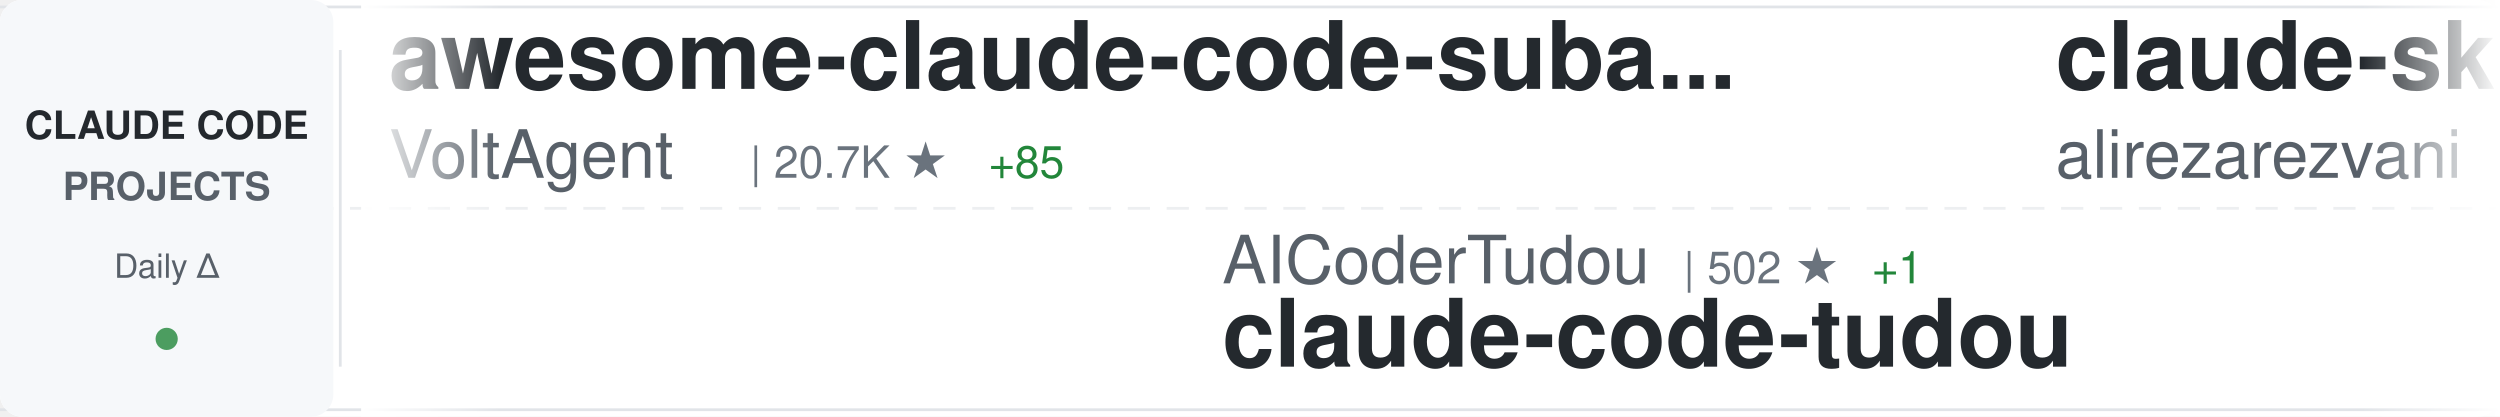
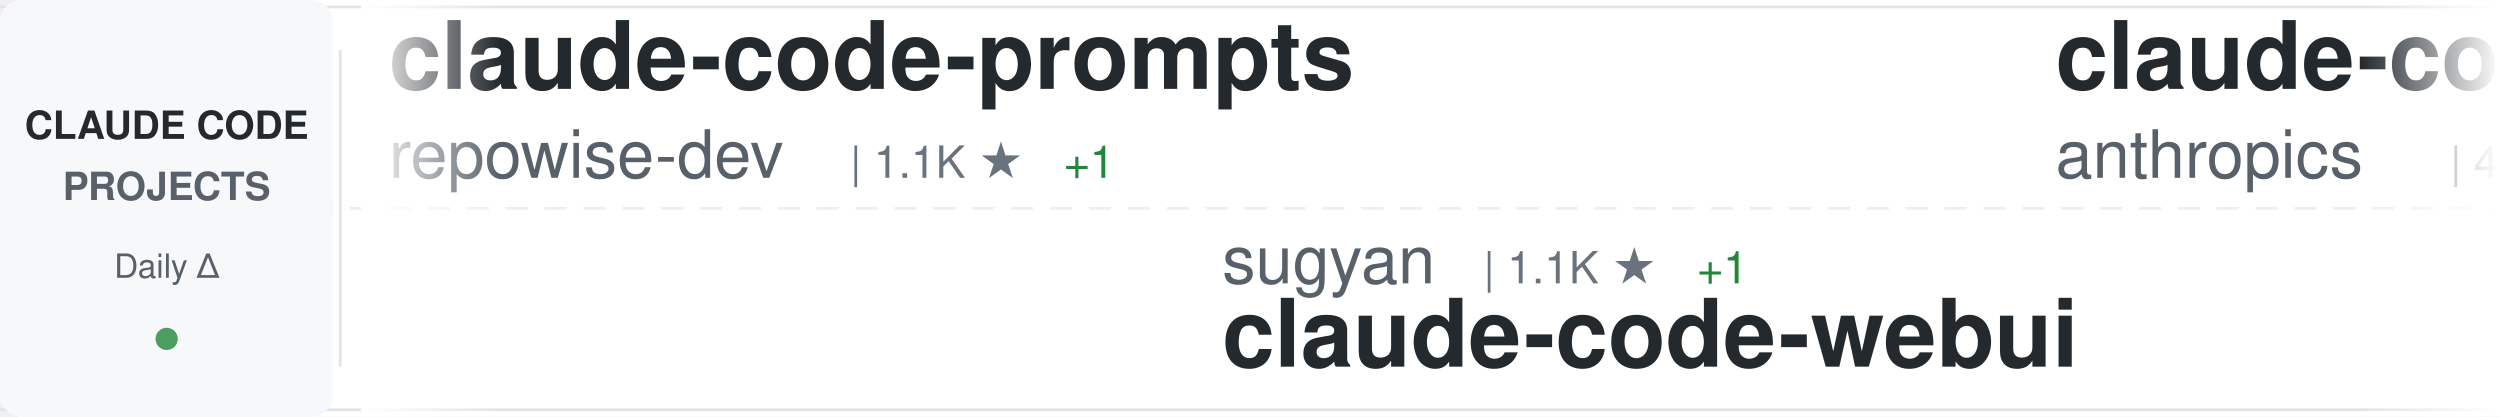
<svg xmlns="http://www.w3.org/2000/svg" width="900" height="150">
  <defs>
    <linearGradient id="awesomeLeftFade" x1="0%" y1="0%" x2="100%" y2="0%">
      <stop offset="0%" style="stop-color:#ffffff;stop-opacity:1" />
      <stop offset="100%" style="stop-color:#ffffff;stop-opacity:0" />
    </linearGradient>
    <linearGradient id="awesomeRightFade" x1="0%" y1="0%" x2="100%" y2="0%">
      <stop offset="0%" style="stop-color:#ffffff;stop-opacity:0" />
      <stop offset="100%" style="stop-color:#ffffff;stop-opacity:1" />
    </linearGradient>
  </defs>
  <rect width="900" height="150" fill="#ffffff" rx="8" />
  <rect x="0" y="2" width="900" height="1" fill="#e1e4e8" />
  <rect x="0" y="147" width="900" height="1" fill="#e1e4e8" />
  <line x1="0" y1="75" x2="900" y2="75" stroke="#e1e4e8" stroke-width="1" stroke-dasharray="8 6" opacity="0.6" />
  <rect x="0" y="0" width="120" height="150" fill="#f6f8fa" rx="8" />
  <text x="60" y="50" font-family="-apple-system, BlinkMacSystemFont, 'Segoe UI', Helvetica, Arial, sans-serif" font-size="14" font-weight="600" fill="#24292e" text-anchor="middle">CLAUDE CODE</text>
  <text x="60" y="72" font-family="-apple-system, BlinkMacSystemFont, 'Segoe UI', Helvetica, Arial, sans-serif" font-size="14" font-weight="600" fill="#586069" text-anchor="middle">PROJECTS</text>
  <text x="60" y="100" font-family="-apple-system, BlinkMacSystemFont, 'Segoe UI', Helvetica, Arial, sans-serif" font-size="12" font-weight="500" fill="#586069" text-anchor="middle">Daily Δ</text>
  <circle cx="60" cy="122" r="4" fill="#22863a" opacity="0.8" />
  <rect x="122" y="18" width="1" height="114" fill="#e1e4e8" />
  <clipPath id="awesomeTickerClip">
    <rect x="130" y="0" width="770" height="150" />
  </clipPath>
  <g clip-path="url(#awesomeTickerClip)">
    <g id="awesomeTickerItems">
      <animateTransform attributeName="transform" attributeType="XML" type="translate" from="0 0" to="-3000 0" dur="54s" repeatCount="indefinite" />
      <g transform="translate(0, 0)">
-         <text x="140" y="32" font-family="-apple-system, BlinkMacSystemFont, 'Segoe UI', Helvetica, Arial, sans-serif" font-size="34" font-weight="600" fill="#24292e">awesome-claude-code-suba...</text>
-         <text x="140" y="64" font-family="-apple-system, BlinkMacSystemFont, 'Segoe UI', Helvetica, Arial, sans-serif" font-size="24" font-weight="400" fill="#586069">VoltAgent</text>
-         <text x="270" y="64" font-family="-apple-system, BlinkMacSystemFont, 'Segoe UI', Helvetica, Arial, sans-serif" font-size="16" font-weight="500" fill="#6a737d">| 20.7K ★</text>
-         <text x="356" y="64" font-family="-apple-system, BlinkMacSystemFont, 'Segoe UI', Helvetica, Arial, sans-serif" font-size="16" font-weight="500" fill="#22863a"> +85</text>
+         <text x="140" y="32" font-family="-apple-system, BlinkMacSystemFont, 'Segoe UI', Helvetica, Arial, sans-serif" font-size="34" font-weight="600" fill="#24292e">claude-code-prompts</text>
+         <text x="140" y="64" font-family="-apple-system, BlinkMacSystemFont, 'Segoe UI', Helvetica, Arial, sans-serif" font-size="24" font-weight="400" fill="#586069">repowise-dev</text>
+         <text x="306" y="64" font-family="-apple-system, BlinkMacSystemFont, 'Segoe UI', Helvetica, Arial, sans-serif" font-size="16" font-weight="500" fill="#6a737d">| 1.1K ★</text>
+         <text x="383" y="64" font-family="-apple-system, BlinkMacSystemFont, 'Segoe UI', Helvetica, Arial, sans-serif" font-size="16" font-weight="500" fill="#22863a"> +1</text>
      </g>
      <g transform="translate(300, 0)">
-         <text x="140" y="102" font-family="-apple-system, BlinkMacSystemFont, 'Segoe UI', Helvetica, Arial, sans-serif" font-size="24" font-weight="400" fill="#586069">AICoderTudou</text>
-         <text x="306" y="102" font-family="-apple-system, BlinkMacSystemFont, 'Segoe UI', Helvetica, Arial, sans-serif" font-size="16" font-weight="500" fill="#6a737d">| 502 ★</text>
-         <text x="374" y="102" font-family="-apple-system, BlinkMacSystemFont, 'Segoe UI', Helvetica, Arial, sans-serif" font-size="16" font-weight="500" fill="#22863a"> +1</text>
-         <text x="140" y="132" font-family="-apple-system, BlinkMacSystemFont, 'Segoe UI', Helvetica, Arial, sans-serif" font-size="34" font-weight="600" fill="#24292e">claude-code-tudou</text>
+         <text x="140" y="102" font-family="-apple-system, BlinkMacSystemFont, 'Segoe UI', Helvetica, Arial, sans-serif" font-size="24" font-weight="400" fill="#586069">sugyan</text>
+         <text x="234" y="102" font-family="-apple-system, BlinkMacSystemFont, 'Segoe UI', Helvetica, Arial, sans-serif" font-size="16" font-weight="500" fill="#6a737d">| 1.1K ★</text>
+         <text x="311" y="102" font-family="-apple-system, BlinkMacSystemFont, 'Segoe UI', Helvetica, Arial, sans-serif" font-size="16" font-weight="500" fill="#22863a"> +1</text>
+         <text x="140" y="132" font-family="-apple-system, BlinkMacSystemFont, 'Segoe UI', Helvetica, Arial, sans-serif" font-size="34" font-weight="600" fill="#24292e">claude-code-webui</text>
      </g>
      <g transform="translate(600, 0)">
-         <text x="140" y="32" font-family="-apple-system, BlinkMacSystemFont, 'Segoe UI', Helvetica, Arial, sans-serif" font-size="34" font-weight="600" fill="#24292e">claude-skills</text>
-         <text x="140" y="64" font-family="-apple-system, BlinkMacSystemFont, 'Segoe UI', Helvetica, Arial, sans-serif" font-size="24" font-weight="400" fill="#586069">alirezarezvani</text>
-         <text x="330" y="64" font-family="-apple-system, BlinkMacSystemFont, 'Segoe UI', Helvetica, Arial, sans-serif" font-size="16" font-weight="500" fill="#6a737d">| 16.3K ★</text>
-         <text x="416" y="64" font-family="-apple-system, BlinkMacSystemFont, 'Segoe UI', Helvetica, Arial, sans-serif" font-size="16" font-weight="500" fill="#22863a"> +83</text>
+         <text x="140" y="32" font-family="-apple-system, BlinkMacSystemFont, 'Segoe UI', Helvetica, Arial, sans-serif" font-size="34" font-weight="600" fill="#24292e">claude-code-security-rev...</text>
+         <text x="140" y="64" font-family="-apple-system, BlinkMacSystemFont, 'Segoe UI', Helvetica, Arial, sans-serif" font-size="24" font-weight="400" fill="#586069">anthropics</text>
+         <text x="282" y="64" font-family="-apple-system, BlinkMacSystemFont, 'Segoe UI', Helvetica, Arial, sans-serif" font-size="16" font-weight="500" fill="#6a737d">| 4.9K ★</text>
+         <text x="359" y="64" font-family="-apple-system, BlinkMacSystemFont, 'Segoe UI', Helvetica, Arial, sans-serif" font-size="16" font-weight="500" fill="#22863a"> +14</text>
      </g>
      <g transform="translate(900, 0)">
-         <text x="140" y="102" font-family="-apple-system, BlinkMacSystemFont, 'Segoe UI', Helvetica, Arial, sans-serif" font-size="24" font-weight="400" fill="#586069">andrew-kramer-inno</text>
-         <text x="378" y="102" font-family="-apple-system, BlinkMacSystemFont, 'Segoe UI', Helvetica, Arial, sans-serif" font-size="16" font-weight="500" fill="#6a737d">| 590 ★</text>
-         <text x="140" y="132" font-family="-apple-system, BlinkMacSystemFont, 'Segoe UI', Helvetica, Arial, sans-serif" font-size="34" font-weight="600" fill="#24292e">claude-code-source-build</text>
+         <text x="140" y="102" font-family="-apple-system, BlinkMacSystemFont, 'Segoe UI', Helvetica, Arial, sans-serif" font-size="24" font-weight="400" fill="#586069">ChinaSiro</text>
+         <text x="270" y="102" font-family="-apple-system, BlinkMacSystemFont, 'Segoe UI', Helvetica, Arial, sans-serif" font-size="16" font-weight="500" fill="#6a737d">| 9.3K ★</text>
+         <text x="347" y="102" font-family="-apple-system, BlinkMacSystemFont, 'Segoe UI', Helvetica, Arial, sans-serif" font-size="16" font-weight="500" fill="#22863a"> +10</text>
+         <text x="140" y="132" font-family="-apple-system, BlinkMacSystemFont, 'Segoe UI', Helvetica, Arial, sans-serif" font-size="34" font-weight="600" fill="#24292e">claude-code-sourcemap</text>
      </g>
      <g transform="translate(1200, 0)">
-         <text x="140" y="32" font-family="-apple-system, BlinkMacSystemFont, 'Segoe UI', Helvetica, Arial, sans-serif" font-size="34" font-weight="600" fill="#24292e">Open-ClaudeCode</text>
-         <text x="140" y="64" font-family="-apple-system, BlinkMacSystemFont, 'Segoe UI', Helvetica, Arial, sans-serif" font-size="24" font-weight="400" fill="#586069">LING71671</text>
-         <text x="270" y="64" font-family="-apple-system, BlinkMacSystemFont, 'Segoe UI', Helvetica, Arial, sans-serif" font-size="16" font-weight="500" fill="#6a737d">| 866 ★</text>
-         <text x="338" y="64" font-family="-apple-system, BlinkMacSystemFont, 'Segoe UI', Helvetica, Arial, sans-serif" font-size="16" font-weight="500" fill="#22863a"> +2</text>
+         <text x="140" y="32" font-family="-apple-system, BlinkMacSystemFont, 'Segoe UI', Helvetica, Arial, sans-serif" font-size="34" font-weight="600" fill="#24292e">claude-code-harness</text>
+         <text x="140" y="64" font-family="-apple-system, BlinkMacSystemFont, 'Segoe UI', Helvetica, Arial, sans-serif" font-size="24" font-weight="400" fill="#586069">Chachamaru127</text>
+         <text x="318" y="64" font-family="-apple-system, BlinkMacSystemFont, 'Segoe UI', Helvetica, Arial, sans-serif" font-size="16" font-weight="500" fill="#6a737d">| 1.8K ★</text>
+         <text x="395" y="64" font-family="-apple-system, BlinkMacSystemFont, 'Segoe UI', Helvetica, Arial, sans-serif" font-size="16" font-weight="500" fill="#22863a"> +89</text>
      </g>
      <g transform="translate(1500, 0)">
-         <text x="140" y="102" font-family="-apple-system, BlinkMacSystemFont, 'Segoe UI', Helvetica, Arial, sans-serif" font-size="24" font-weight="400" fill="#586069">shanraisshan</text>
-         <text x="306" y="102" font-family="-apple-system, BlinkMacSystemFont, 'Segoe UI', Helvetica, Arial, sans-serif" font-size="16" font-weight="500" fill="#6a737d">| 55.2K ★</text>
-         <text x="392" y="102" font-family="-apple-system, BlinkMacSystemFont, 'Segoe UI', Helvetica, Arial, sans-serif" font-size="16" font-weight="500" fill="#22863a"> +186</text>
-         <text x="140" y="132" font-family="-apple-system, BlinkMacSystemFont, 'Segoe UI', Helvetica, Arial, sans-serif" font-size="34" font-weight="600" fill="#24292e">claude-code-best-practic...</text>
+         <text x="140" y="102" font-family="-apple-system, BlinkMacSystemFont, 'Segoe UI', Helvetica, Arial, sans-serif" font-size="24" font-weight="400" fill="#586069">Donchitos</text>
+         <text x="270" y="102" font-family="-apple-system, BlinkMacSystemFont, 'Segoe UI', Helvetica, Arial, sans-serif" font-size="16" font-weight="500" fill="#6a737d">| 20.2K ★</text>
+         <text x="356" y="102" font-family="-apple-system, BlinkMacSystemFont, 'Segoe UI', Helvetica, Arial, sans-serif" font-size="16" font-weight="500" fill="#22863a"> +138</text>
+         <text x="140" y="132" font-family="-apple-system, BlinkMacSystemFont, 'Segoe UI', Helvetica, Arial, sans-serif" font-size="34" font-weight="600" fill="#24292e">Claude-Code-Game-Studios</text>
      </g>
      <g transform="translate(1800, 0)">
-         <text x="140" y="32" font-family="-apple-system, BlinkMacSystemFont, 'Segoe UI', Helvetica, Arial, sans-serif" font-size="34" font-weight="600" fill="#24292e">claude-code-guide</text>
-         <text x="140" y="64" font-family="-apple-system, BlinkMacSystemFont, 'Segoe UI', Helvetica, Arial, sans-serif" font-size="24" font-weight="400" fill="#586069">zebbern</text>
-         <text x="246" y="64" font-family="-apple-system, BlinkMacSystemFont, 'Segoe UI', Helvetica, Arial, sans-serif" font-size="16" font-weight="500" fill="#6a737d">| 4.2K ★</text>
-         <text x="323" y="64" font-family="-apple-system, BlinkMacSystemFont, 'Segoe UI', Helvetica, Arial, sans-serif" font-size="16" font-weight="500" fill="#22863a"> +26</text>
+         <text x="140" y="32" font-family="-apple-system, BlinkMacSystemFont, 'Segoe UI', Helvetica, Arial, sans-serif" font-size="34" font-weight="600" fill="#24292e">agents</text>
+         <text x="140" y="64" font-family="-apple-system, BlinkMacSystemFont, 'Segoe UI', Helvetica, Arial, sans-serif" font-size="24" font-weight="400" fill="#586069">wshobson</text>
+         <text x="258" y="64" font-family="-apple-system, BlinkMacSystemFont, 'Segoe UI', Helvetica, Arial, sans-serif" font-size="16" font-weight="500" fill="#6a737d">| 36.0K ★</text>
+         <text x="344" y="64" font-family="-apple-system, BlinkMacSystemFont, 'Segoe UI', Helvetica, Arial, sans-serif" font-size="16" font-weight="500" fill="#22863a"> +54</text>
      </g>
      <g transform="translate(2100, 0)">
-         <text x="140" y="102" font-family="-apple-system, BlinkMacSystemFont, 'Segoe UI', Helvetica, Arial, sans-serif" font-size="24" font-weight="400" fill="#586069">anthropics</text>
-         <text x="282" y="102" font-family="-apple-system, BlinkMacSystemFont, 'Segoe UI', Helvetica, Arial, sans-serif" font-size="16" font-weight="500" fill="#6a737d">| 28.2K ★</text>
-         <text x="368" y="102" font-family="-apple-system, BlinkMacSystemFont, 'Segoe UI', Helvetica, Arial, sans-serif" font-size="16" font-weight="500" fill="#22863a"> +266</text>
-         <text x="140" y="132" font-family="-apple-system, BlinkMacSystemFont, 'Segoe UI', Helvetica, Arial, sans-serif" font-size="34" font-weight="600" fill="#24292e">claude-plugins-official</text>
+         <text x="140" y="102" font-family="-apple-system, BlinkMacSystemFont, 'Segoe UI', Helvetica, Arial, sans-serif" font-size="24" font-weight="400" fill="#586069">ding113</text>
+         <text x="246" y="102" font-family="-apple-system, BlinkMacSystemFont, 'Segoe UI', Helvetica, Arial, sans-serif" font-size="16" font-weight="500" fill="#6a737d">| 2.9K ★</text>
+         <text x="323" y="102" font-family="-apple-system, BlinkMacSystemFont, 'Segoe UI', Helvetica, Arial, sans-serif" font-size="16" font-weight="500" fill="#22863a"> +5</text>
+         <text x="140" y="132" font-family="-apple-system, BlinkMacSystemFont, 'Segoe UI', Helvetica, Arial, sans-serif" font-size="34" font-weight="600" fill="#24292e">claude-code-hub</text>
      </g>
      <g transform="translate(2400, 0)">
-         <text x="140" y="32" font-family="-apple-system, BlinkMacSystemFont, 'Segoe UI', Helvetica, Arial, sans-serif" font-size="34" font-weight="600" fill="#24292e">claude-code-local</text>
-         <text x="140" y="64" font-family="-apple-system, BlinkMacSystemFont, 'Segoe UI', Helvetica, Arial, sans-serif" font-size="24" font-weight="400" fill="#586069">nicedreamzapp</text>
-         <text x="318" y="64" font-family="-apple-system, BlinkMacSystemFont, 'Segoe UI', Helvetica, Arial, sans-serif" font-size="16" font-weight="500" fill="#6a737d">| 2.7K ★</text>
-         <text x="395" y="64" font-family="-apple-system, BlinkMacSystemFont, 'Segoe UI', Helvetica, Arial, sans-serif" font-size="16" font-weight="500" fill="#22863a"> +6</text>
+         <text x="140" y="32" font-family="-apple-system, BlinkMacSystemFont, 'Segoe UI', Helvetica, Arial, sans-serif" font-size="34" font-weight="600" fill="#24292e">claude-code-source</text>
+         <text x="140" y="64" font-family="-apple-system, BlinkMacSystemFont, 'Segoe UI', Helvetica, Arial, sans-serif" font-size="24" font-weight="400" fill="#586069">AprilNEA</text>
+         <text x="258" y="64" font-family="-apple-system, BlinkMacSystemFont, 'Segoe UI', Helvetica, Arial, sans-serif" font-size="16" font-weight="500" fill="#6a737d">| 384 ★</text>
      </g>
      <g transform="translate(2700, 0)">
-         <text x="140" y="102" font-family="-apple-system, BlinkMacSystemFont, 'Segoe UI', Helvetica, Arial, sans-serif" font-size="24" font-weight="400" fill="#586069">Yeachan-Heo</text>
-         <text x="294" y="102" font-family="-apple-system, BlinkMacSystemFont, 'Segoe UI', Helvetica, Arial, sans-serif" font-size="16" font-weight="500" fill="#6a737d">| 35.1K ★</text>
-         <text x="380" y="102" font-family="-apple-system, BlinkMacSystemFont, 'Segoe UI', Helvetica, Arial, sans-serif" font-size="16" font-weight="500" fill="#22863a"> +168</text>
-         <text x="140" y="132" font-family="-apple-system, BlinkMacSystemFont, 'Segoe UI', Helvetica, Arial, sans-serif" font-size="34" font-weight="600" fill="#24292e">oh-my-claudecode</text>
+         <text x="140" y="102" font-family="-apple-system, BlinkMacSystemFont, 'Segoe UI', Helvetica, Arial, sans-serif" font-size="24" font-weight="400" fill="#586069">disler</text>
+         <text x="234" y="102" font-family="-apple-system, BlinkMacSystemFont, 'Segoe UI', Helvetica, Arial, sans-serif" font-size="16" font-weight="500" fill="#6a737d">| 3.7K ★</text>
+         <text x="311" y="102" font-family="-apple-system, BlinkMacSystemFont, 'Segoe UI', Helvetica, Arial, sans-serif" font-size="16" font-weight="500" fill="#22863a"> +5</text>
+         <text x="140" y="132" font-family="-apple-system, BlinkMacSystemFont, 'Segoe UI', Helvetica, Arial, sans-serif" font-size="34" font-weight="600" fill="#24292e">claude-code-hooks-master...</text>
      </g>
      <g transform="translate(3000, 0)">
-         <text x="140" y="32" font-family="-apple-system, BlinkMacSystemFont, 'Segoe UI', Helvetica, Arial, sans-serif" font-size="34" font-weight="600" fill="#24292e">awesome-claude-code-suba...</text>
-         <text x="140" y="64" font-family="-apple-system, BlinkMacSystemFont, 'Segoe UI', Helvetica, Arial, sans-serif" font-size="24" font-weight="400" fill="#586069">VoltAgent</text>
-         <text x="270" y="64" font-family="-apple-system, BlinkMacSystemFont, 'Segoe UI', Helvetica, Arial, sans-serif" font-size="16" font-weight="500" fill="#6a737d">| 20.7K ★</text>
-         <text x="356" y="64" font-family="-apple-system, BlinkMacSystemFont, 'Segoe UI', Helvetica, Arial, sans-serif" font-size="16" font-weight="500" fill="#22863a"> +85</text>
+         <text x="140" y="32" font-family="-apple-system, BlinkMacSystemFont, 'Segoe UI', Helvetica, Arial, sans-serif" font-size="34" font-weight="600" fill="#24292e">claude-code-prompts</text>
+         <text x="140" y="64" font-family="-apple-system, BlinkMacSystemFont, 'Segoe UI', Helvetica, Arial, sans-serif" font-size="24" font-weight="400" fill="#586069">repowise-dev</text>
+         <text x="306" y="64" font-family="-apple-system, BlinkMacSystemFont, 'Segoe UI', Helvetica, Arial, sans-serif" font-size="16" font-weight="500" fill="#6a737d">| 1.1K ★</text>
+         <text x="383" y="64" font-family="-apple-system, BlinkMacSystemFont, 'Segoe UI', Helvetica, Arial, sans-serif" font-size="16" font-weight="500" fill="#22863a"> +1</text>
      </g>
      <g transform="translate(3300, 0)">
-         <text x="140" y="102" font-family="-apple-system, BlinkMacSystemFont, 'Segoe UI', Helvetica, Arial, sans-serif" font-size="24" font-weight="400" fill="#586069">AICoderTudou</text>
-         <text x="306" y="102" font-family="-apple-system, BlinkMacSystemFont, 'Segoe UI', Helvetica, Arial, sans-serif" font-size="16" font-weight="500" fill="#6a737d">| 502 ★</text>
-         <text x="374" y="102" font-family="-apple-system, BlinkMacSystemFont, 'Segoe UI', Helvetica, Arial, sans-serif" font-size="16" font-weight="500" fill="#22863a"> +1</text>
-         <text x="140" y="132" font-family="-apple-system, BlinkMacSystemFont, 'Segoe UI', Helvetica, Arial, sans-serif" font-size="34" font-weight="600" fill="#24292e">claude-code-tudou</text>
+         <text x="140" y="102" font-family="-apple-system, BlinkMacSystemFont, 'Segoe UI', Helvetica, Arial, sans-serif" font-size="24" font-weight="400" fill="#586069">sugyan</text>
+         <text x="234" y="102" font-family="-apple-system, BlinkMacSystemFont, 'Segoe UI', Helvetica, Arial, sans-serif" font-size="16" font-weight="500" fill="#6a737d">| 1.1K ★</text>
+         <text x="311" y="102" font-family="-apple-system, BlinkMacSystemFont, 'Segoe UI', Helvetica, Arial, sans-serif" font-size="16" font-weight="500" fill="#22863a"> +1</text>
+         <text x="140" y="132" font-family="-apple-system, BlinkMacSystemFont, 'Segoe UI', Helvetica, Arial, sans-serif" font-size="34" font-weight="600" fill="#24292e">claude-code-webui</text>
      </g>
      <g transform="translate(3600, 0)">
-         <text x="140" y="32" font-family="-apple-system, BlinkMacSystemFont, 'Segoe UI', Helvetica, Arial, sans-serif" font-size="34" font-weight="600" fill="#24292e">claude-skills</text>
-         <text x="140" y="64" font-family="-apple-system, BlinkMacSystemFont, 'Segoe UI', Helvetica, Arial, sans-serif" font-size="24" font-weight="400" fill="#586069">alirezarezvani</text>
-         <text x="330" y="64" font-family="-apple-system, BlinkMacSystemFont, 'Segoe UI', Helvetica, Arial, sans-serif" font-size="16" font-weight="500" fill="#6a737d">| 16.3K ★</text>
-         <text x="416" y="64" font-family="-apple-system, BlinkMacSystemFont, 'Segoe UI', Helvetica, Arial, sans-serif" font-size="16" font-weight="500" fill="#22863a"> +83</text>
+         <text x="140" y="32" font-family="-apple-system, BlinkMacSystemFont, 'Segoe UI', Helvetica, Arial, sans-serif" font-size="34" font-weight="600" fill="#24292e">claude-code-security-rev...</text>
+         <text x="140" y="64" font-family="-apple-system, BlinkMacSystemFont, 'Segoe UI', Helvetica, Arial, sans-serif" font-size="24" font-weight="400" fill="#586069">anthropics</text>
+         <text x="282" y="64" font-family="-apple-system, BlinkMacSystemFont, 'Segoe UI', Helvetica, Arial, sans-serif" font-size="16" font-weight="500" fill="#6a737d">| 4.9K ★</text>
+         <text x="359" y="64" font-family="-apple-system, BlinkMacSystemFont, 'Segoe UI', Helvetica, Arial, sans-serif" font-size="16" font-weight="500" fill="#22863a"> +14</text>
      </g>
      <g transform="translate(3900, 0)">
-         <text x="140" y="102" font-family="-apple-system, BlinkMacSystemFont, 'Segoe UI', Helvetica, Arial, sans-serif" font-size="24" font-weight="400" fill="#586069">andrew-kramer-inno</text>
-         <text x="378" y="102" font-family="-apple-system, BlinkMacSystemFont, 'Segoe UI', Helvetica, Arial, sans-serif" font-size="16" font-weight="500" fill="#6a737d">| 590 ★</text>
-         <text x="140" y="132" font-family="-apple-system, BlinkMacSystemFont, 'Segoe UI', Helvetica, Arial, sans-serif" font-size="34" font-weight="600" fill="#24292e">claude-code-source-build</text>
+         <text x="140" y="102" font-family="-apple-system, BlinkMacSystemFont, 'Segoe UI', Helvetica, Arial, sans-serif" font-size="24" font-weight="400" fill="#586069">ChinaSiro</text>
+         <text x="270" y="102" font-family="-apple-system, BlinkMacSystemFont, 'Segoe UI', Helvetica, Arial, sans-serif" font-size="16" font-weight="500" fill="#6a737d">| 9.3K ★</text>
+         <text x="347" y="102" font-family="-apple-system, BlinkMacSystemFont, 'Segoe UI', Helvetica, Arial, sans-serif" font-size="16" font-weight="500" fill="#22863a"> +10</text>
+         <text x="140" y="132" font-family="-apple-system, BlinkMacSystemFont, 'Segoe UI', Helvetica, Arial, sans-serif" font-size="34" font-weight="600" fill="#24292e">claude-code-sourcemap</text>
      </g>
    </g>
  </g>
  <rect x="130" y="0" width="50" height="150" fill="url(#awesomeLeftFade)" />
  <rect x="850" y="0" width="50" height="150" fill="url(#awesomeRightFade)" />
</svg>
